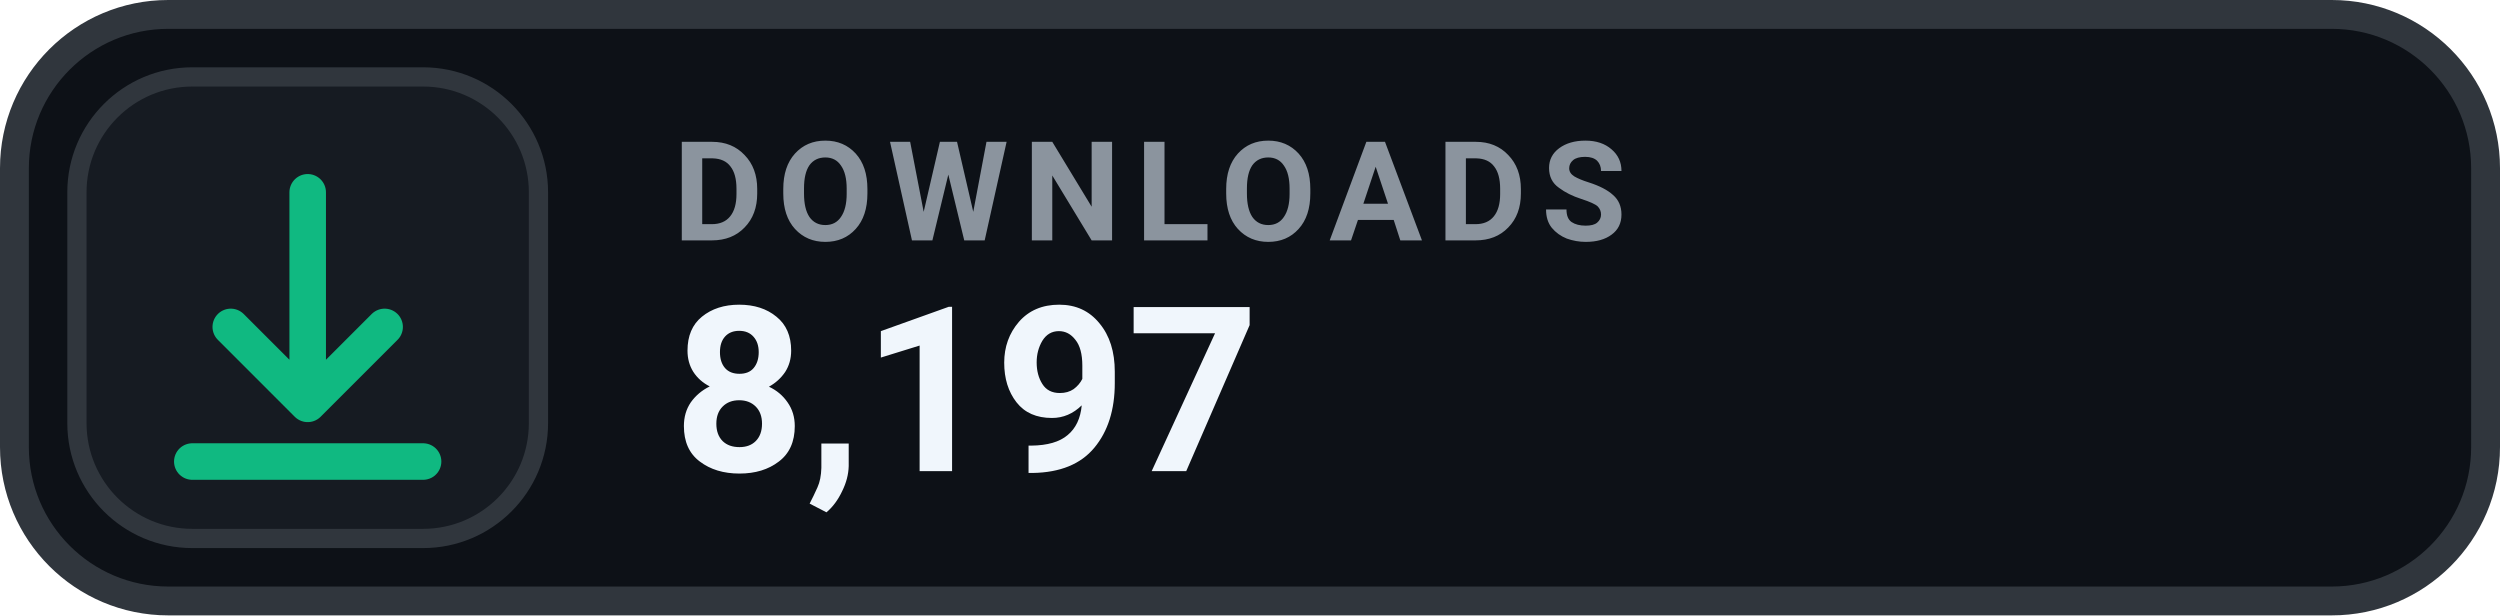
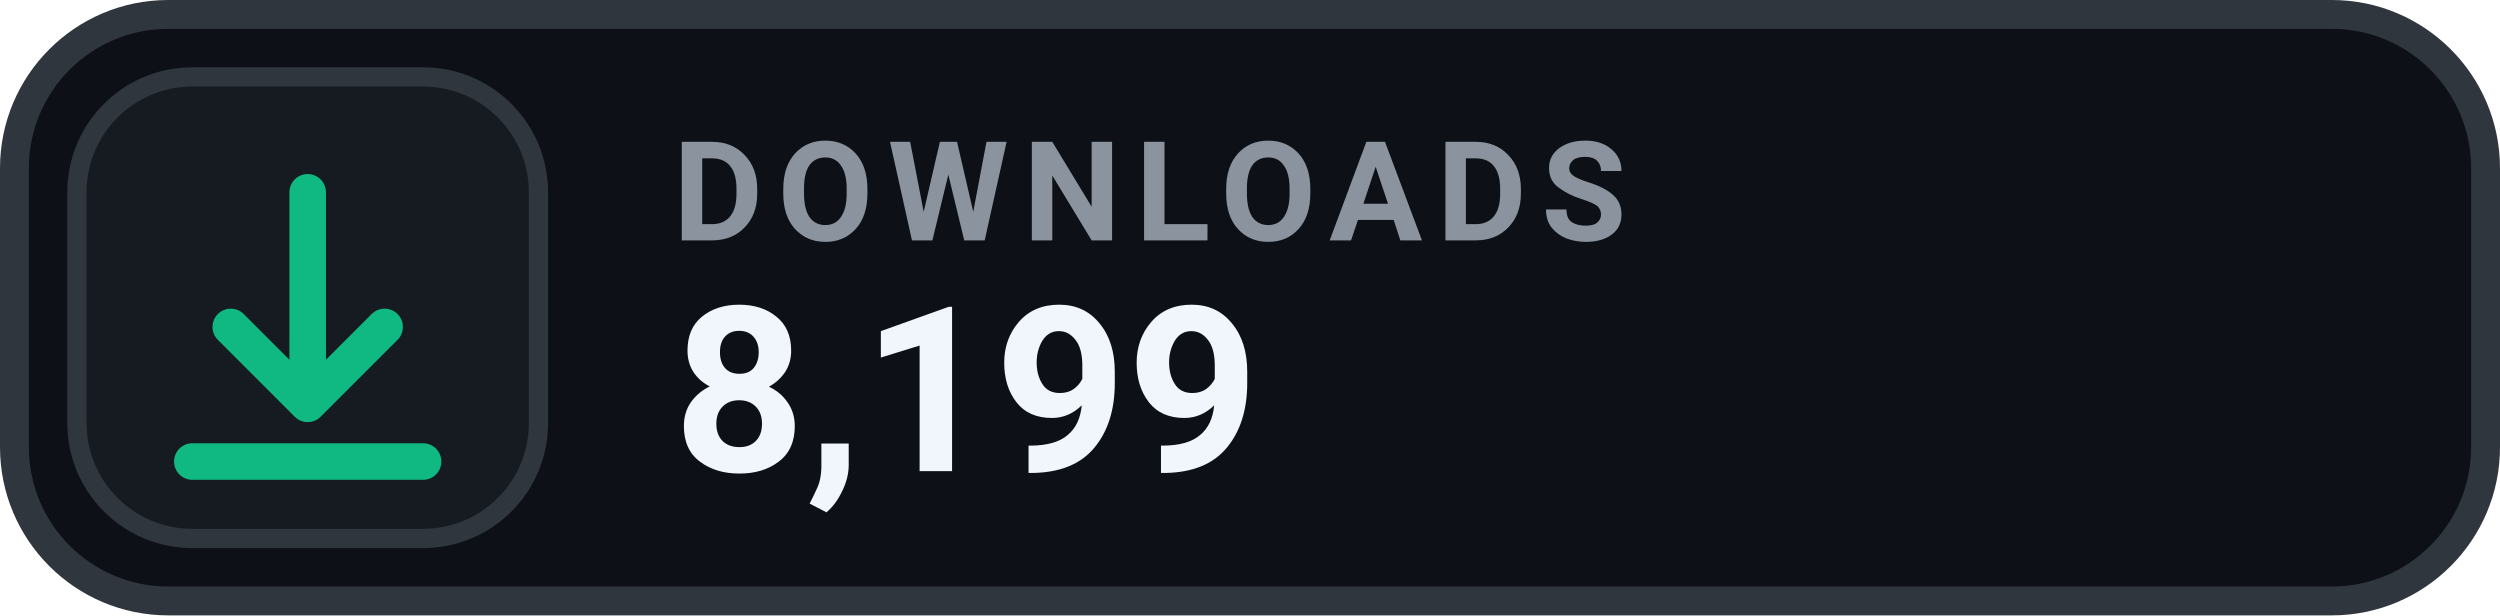
- <svg xmlns="http://www.w3.org/2000/svg" width="130" height="32" viewBox="0 0 130 32" role="img" aria-label="DOWNLOADS 8,197">
+ <svg xmlns="http://www.w3.org/2000/svg" width="130" height="32" viewBox="0 0 130 32" role="img" aria-label="DOWNLOADS 8,199">
  <rect x=".75" y=".75" width="128.5" height="30.5" rx="8" fill="#0D1117" stroke="#30363D" stroke-width="1.5" />
  <rect x="4" y="4" width="24" height="24" rx="6" fill="#161B22" stroke="#30363D" stroke-width="1" />
  <g transform="translate(16 16)" style="color:#10B981;">
    <path d="M0 -6 v11 m0 0 l4 -4 m-4 4 l-4 -4 M-6 8 h12" fill="none" stroke="currentColor" stroke-width="1.9" stroke-linecap="round" stroke-linejoin="round" />
  </g>
  <text x="35" y="12.5" fill="#8B949E" font-family="-apple-system,BlinkMacSystemFont,'Segoe UI',Roboto,Helvetica,Arial,sans-serif" font-size="7.2" font-weight="700" letter-spacing=".75">DOWNLOADS</text>
-   <text x="35" y="24.5" fill="#F0F6FC" font-family="-apple-system,BlinkMacSystemFont,'Segoe UI',Roboto,Helvetica,Arial,sans-serif" font-size="12" font-weight="700">8,197</text>
+   <text x="35" y="24.5" fill="#F0F6FC" font-family="-apple-system,BlinkMacSystemFont,'Segoe UI',Roboto,Helvetica,Arial,sans-serif" font-size="12" font-weight="700">8,199</text>
</svg>
